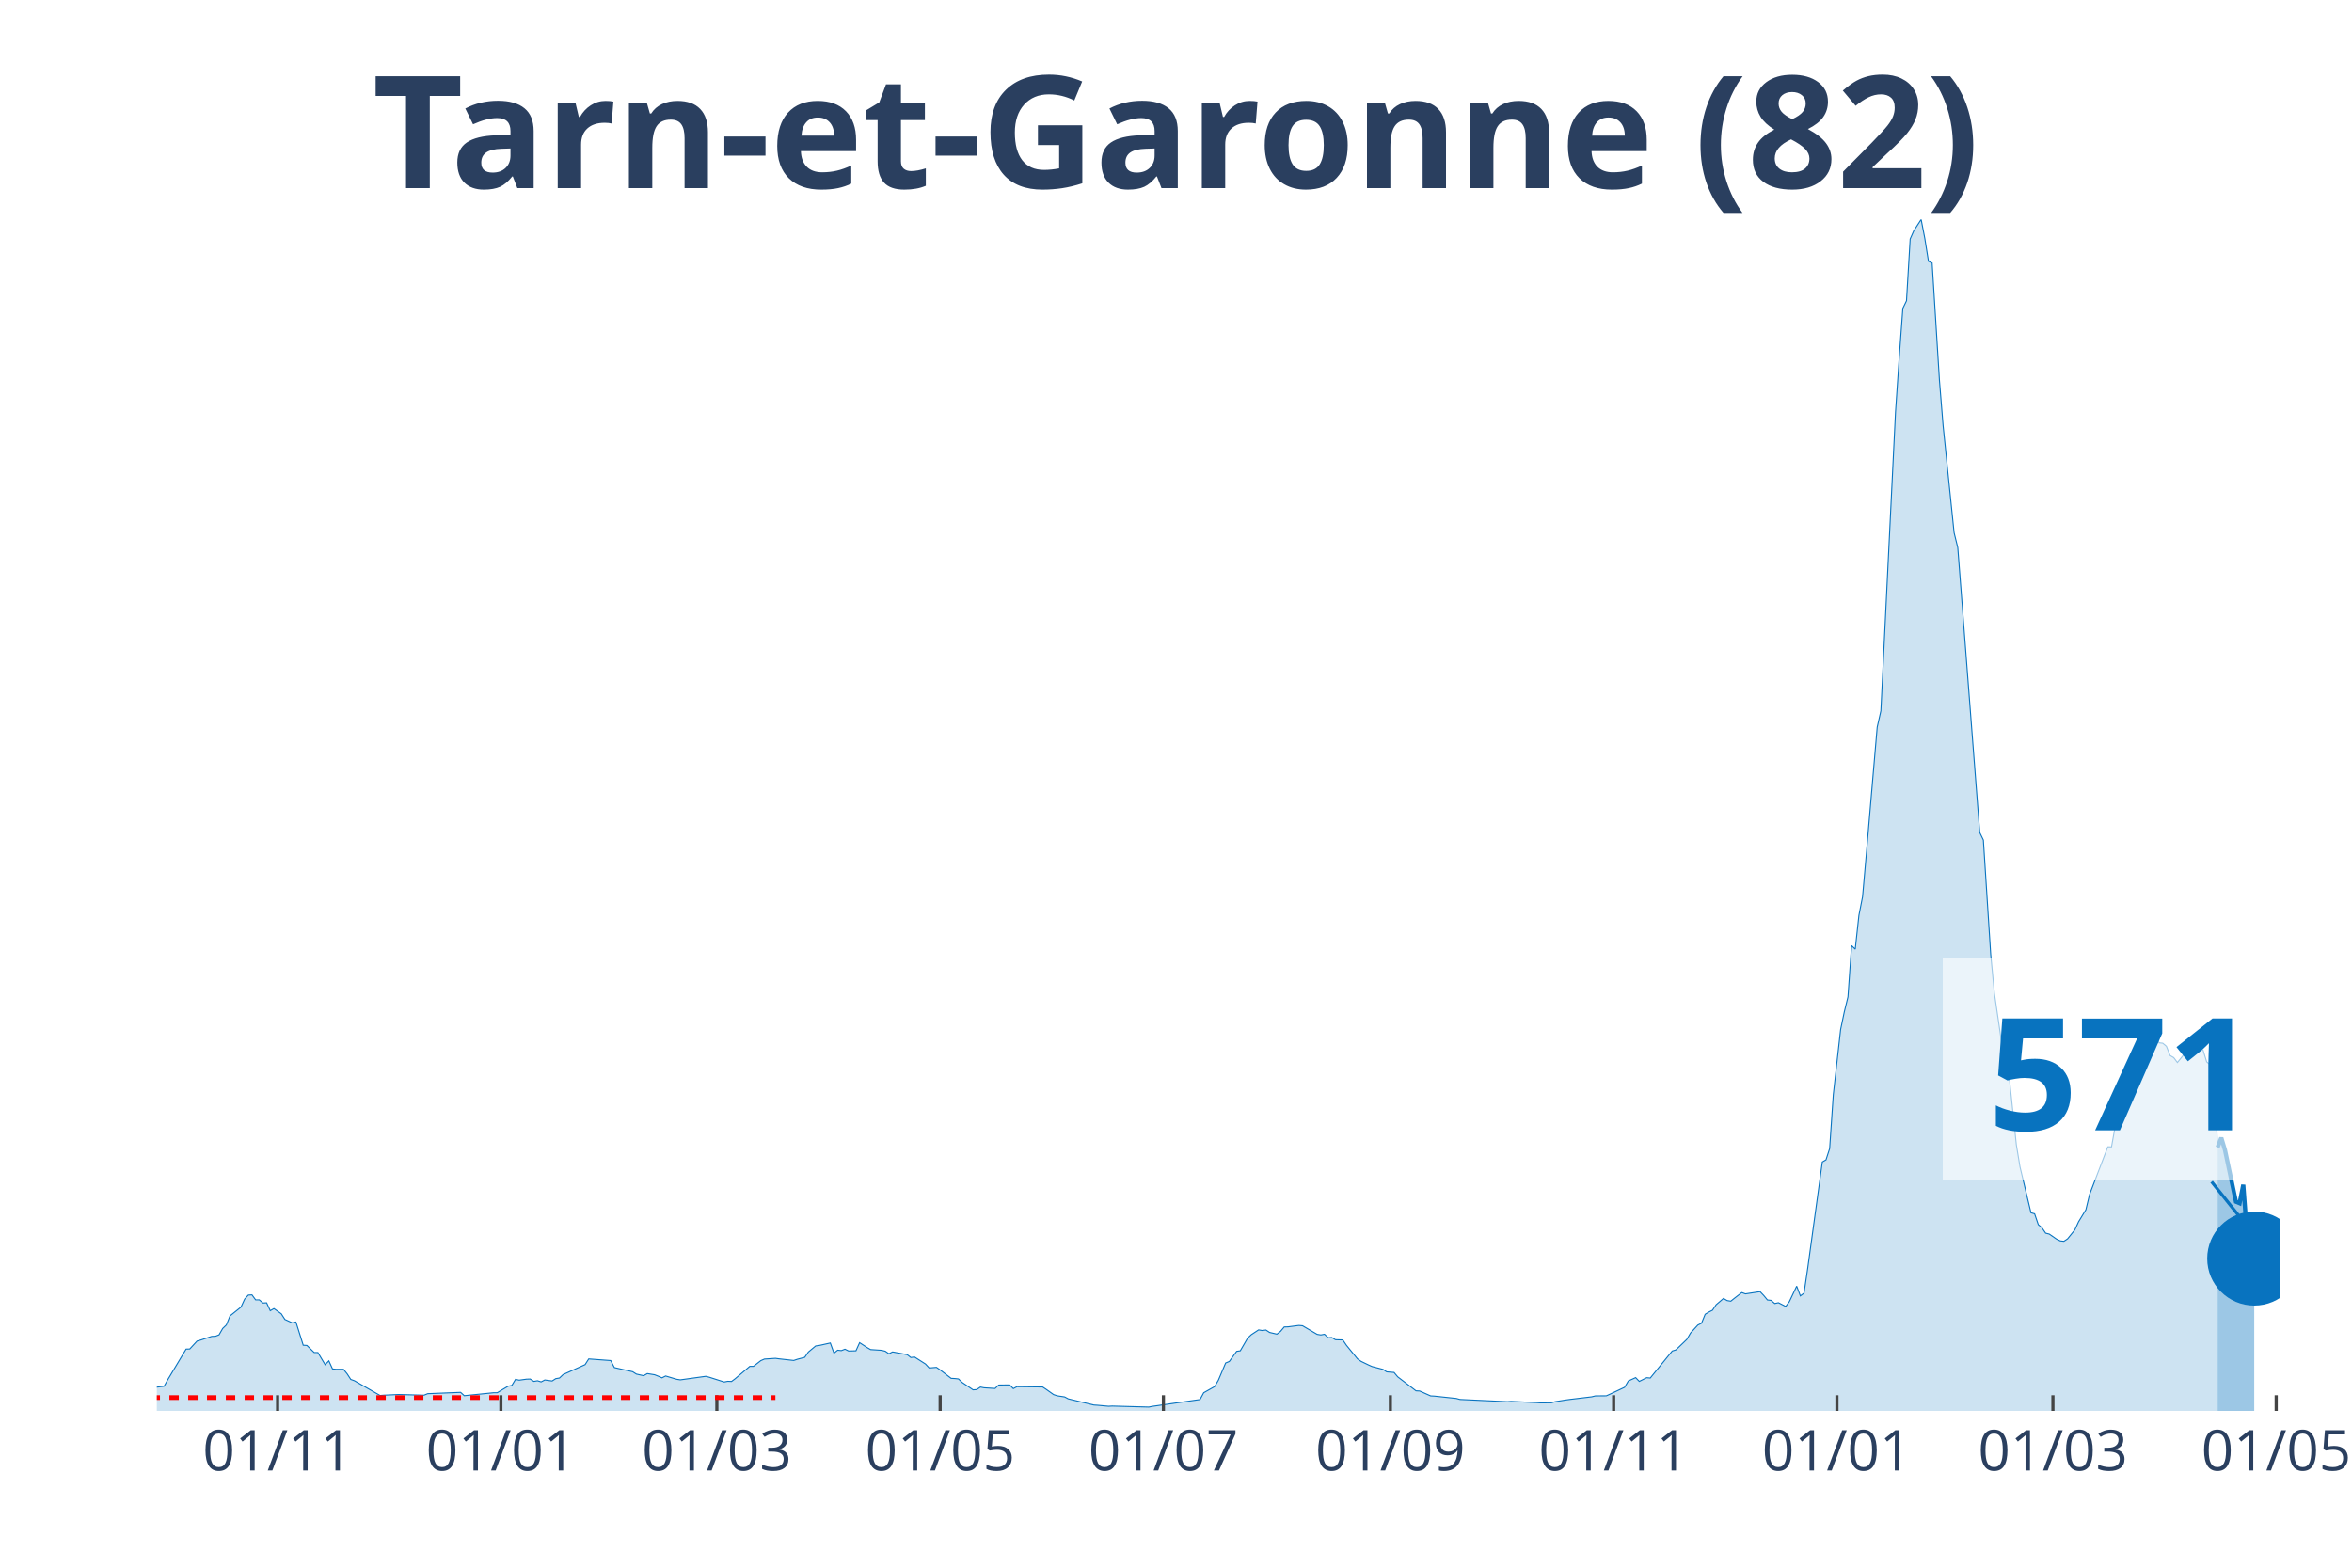
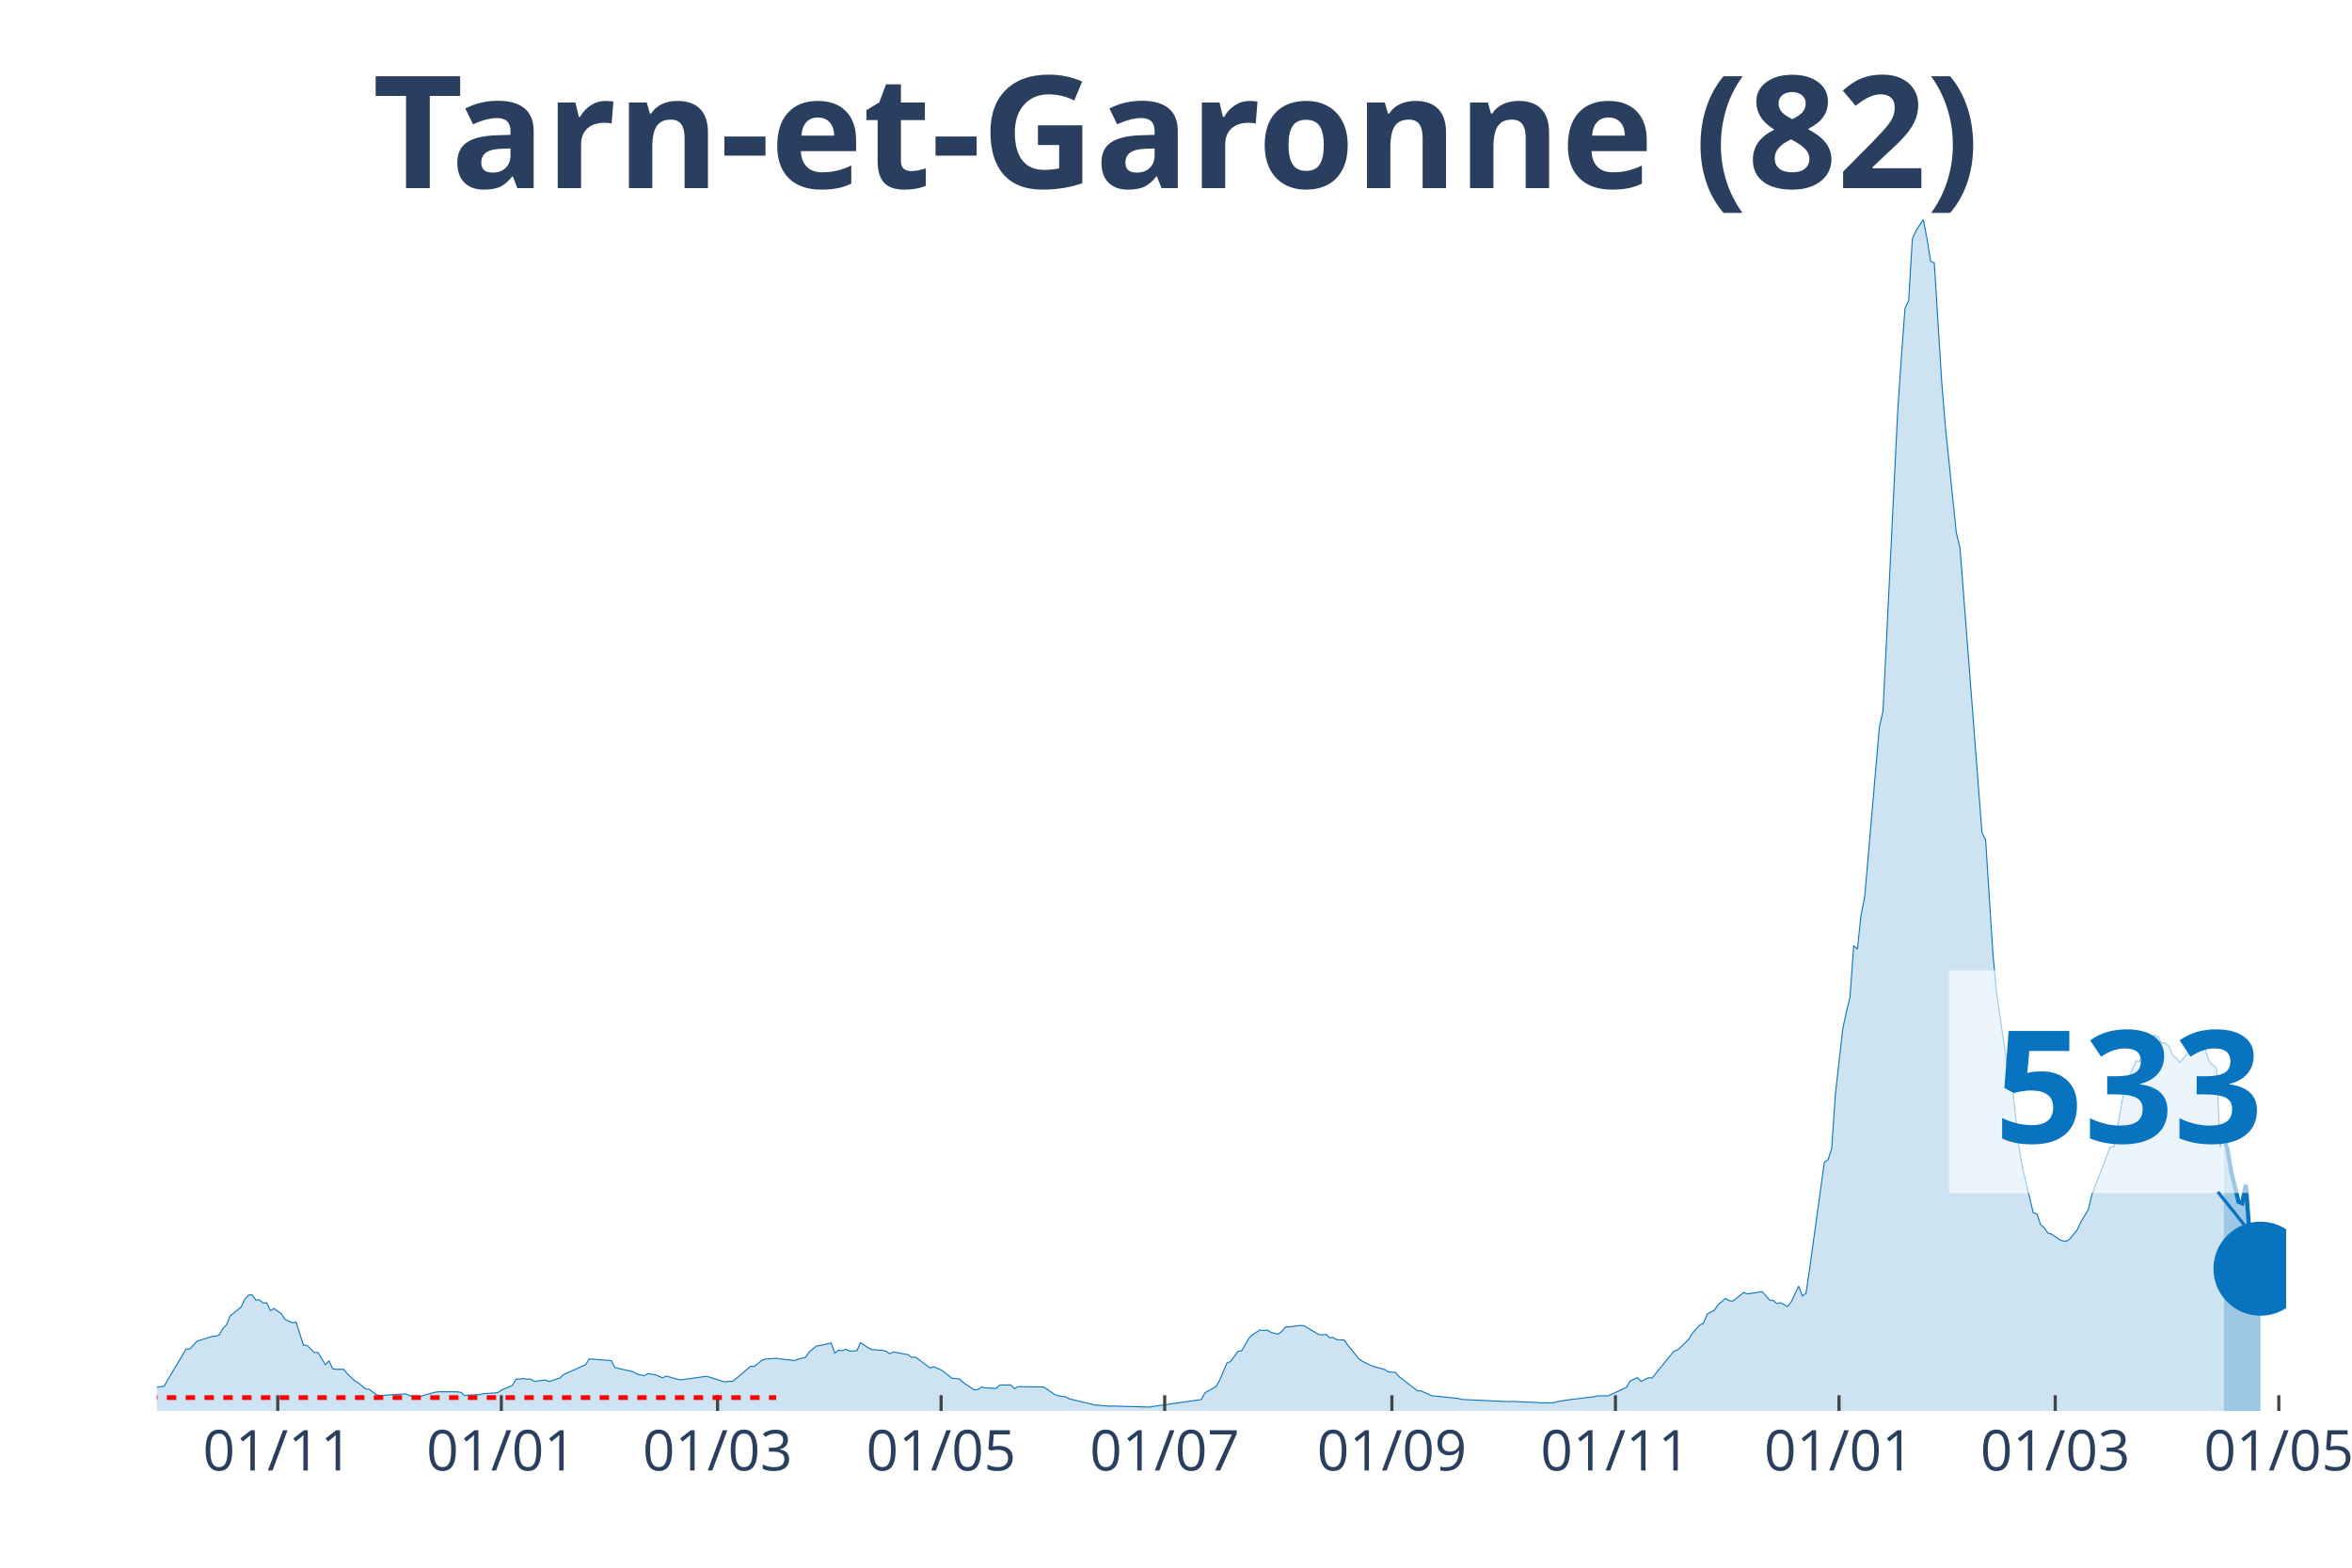
<svg xmlns="http://www.w3.org/2000/svg" class="main-svg" width="1125" height="750" style="" viewBox="0 0 750 500">
  <rect x="0" y="0" width="750" height="500" style="fill: rgb(0, 0, 0); fill-opacity: 0;" />
-   <defs id="defs-96aaf5">
+   <defs id="defs-b19f4d">
    <g class="clips">
-       <clipPath id="clip96aaf5xyplot" class="plotclip">
-         <rect width="677" height="380" />
+       <clipPath id="clipb19f4dxyplot" class="plotclip">
+         <rect width="679" height="380" />
      </clipPath>
-       <clipPath class="axesclip" id="clip96aaf5x">
-         <rect x="50" y="0" width="677" height="500" />
+       <clipPath class="axesclip" id="clipb19f4dx">
+         <rect x="50" y="0" width="679" height="500" />
      </clipPath>
-       <clipPath class="axesclip" id="clip96aaf5y">
+       <clipPath class="axesclip" id="clipb19f4dy">
        <rect x="0" y="70" width="750" height="380" />
      </clipPath>
-       <clipPath class="axesclip" id="clip96aaf5xy">
-         <rect x="50" y="70" width="677" height="380" />
+       <clipPath class="axesclip" id="clipb19f4dxy">
+         <rect x="50" y="70" width="679" height="380" />
      </clipPath>
    </g>
    <g class="gradients" />
  </defs>
  <g class="bglayer">
-     <rect class="bg" x="50" y="70" width="677" height="380" style="fill: rgb(0, 0, 0); fill-opacity: 0; stroke-width: 0;" />
+     <rect class="bg" x="50" y="70" width="679" height="380" style="fill: rgb(0, 0, 0); fill-opacity: 0; stroke-width: 0;" />
  </g>
  <g class="layer-below">
    <g class="imagelayer" />
    <g class="shapelayer" />
  </g>
  <g class="cartesianlayer">
    <g class="subplot xy">
      <g class="layer-subplot">
        <g class="shapelayer" />
        <g class="imagelayer" />
      </g>
      <g class="gridlayer">
        <g class="x">
-           <path class="xgrid crisp" transform="translate(88.52,0)" d="M0,70v380" style="stroke: rgb(255, 255, 255); stroke-opacity: 1; stroke-width: 1px;" />
-           <path class="xgrid crisp" transform="translate(159.72,0)" d="M0,70v380" style="stroke: rgb(255, 255, 255); stroke-opacity: 1; stroke-width: 1px;" />
-           <path class="xgrid crisp" transform="translate(228.59,0)" d="M0,70v380" style="stroke: rgb(255, 255, 255); stroke-opacity: 1; stroke-width: 1px;" />
-           <path class="xgrid crisp" transform="translate(299.79,0)" d="M0,70v380" style="stroke: rgb(255, 255, 255); stroke-opacity: 1; stroke-width: 1px;" />
-           <path class="xgrid crisp" transform="translate(370.99,0)" d="M0,70v380" style="stroke: rgb(255, 255, 255); stroke-opacity: 1; stroke-width: 1px;" />
-           <path class="xgrid crisp" transform="translate(443.36,0)" d="M0,70v380" style="stroke: rgb(255, 255, 255); stroke-opacity: 1; stroke-width: 1px;" />
-           <path class="xgrid crisp" transform="translate(514.56,0)" d="M0,70v380" style="stroke: rgb(255, 255, 255); stroke-opacity: 1; stroke-width: 1px;" />
-           <path class="xgrid crisp" transform="translate(585.76,0)" d="M0,70v380" style="stroke: rgb(255, 255, 255); stroke-opacity: 1; stroke-width: 1px;" />
-           <path class="xgrid crisp" transform="translate(654.63,0)" d="M0,70v380" style="stroke: rgb(255, 255, 255); stroke-opacity: 1; stroke-width: 1px;" />
-           <path class="xgrid crisp" transform="translate(725.83,0)" d="M0,70v380" style="stroke: rgb(255, 255, 255); stroke-opacity: 1; stroke-width: 1px;" />
+           <path class="xgrid crisp" transform="translate(88.57,0)" d="M0,70v380" style="stroke: rgb(255, 255, 255); stroke-opacity: 1; stroke-width: 1px;" />
+           <path class="xgrid crisp" transform="translate(159.86,0)" d="M0,70v380" style="stroke: rgb(255, 255, 255); stroke-opacity: 1; stroke-width: 1px;" />
+           <path class="xgrid crisp" transform="translate(228.81,0)" d="M0,70v380" style="stroke: rgb(255, 255, 255); stroke-opacity: 1; stroke-width: 1px;" />
+           <path class="xgrid crisp" transform="translate(300.1,0)" d="M0,70v380" style="stroke: rgb(255, 255, 255); stroke-opacity: 1; stroke-width: 1px;" />
+           <path class="xgrid crisp" transform="translate(371.39,0)" d="M0,70v380" style="stroke: rgb(255, 255, 255); stroke-opacity: 1; stroke-width: 1px;" />
+           <path class="xgrid crisp" transform="translate(443.84,0)" d="M0,70v380" style="stroke: rgb(255, 255, 255); stroke-opacity: 1; stroke-width: 1px;" />
+           <path class="xgrid crisp" transform="translate(515.13,0)" d="M0,70v380" style="stroke: rgb(255, 255, 255); stroke-opacity: 1; stroke-width: 1px;" />
+           <path class="xgrid crisp" transform="translate(586.42,0)" d="M0,70v380" style="stroke: rgb(255, 255, 255); stroke-opacity: 1; stroke-width: 1px;" />
+           <path class="xgrid crisp" transform="translate(655.37,0)" d="M0,70v380" style="stroke: rgb(255, 255, 255); stroke-opacity: 1; stroke-width: 1px;" />
+           <path class="xgrid crisp" transform="translate(726.66,0)" d="M0,70v380" style="stroke: rgb(255, 255, 255); stroke-opacity: 1; stroke-width: 1px;" />
        </g>
        <g class="y" />
      </g>
      <g class="zerolinelayer" />
      <path class="xlines-below" />
      <path class="ylines-below" />
      <g class="overlines-below" />
      <g class="xaxislayer-below" />
      <g class="yaxislayer-below" />
      <g class="overaxes-below" />
-       <g class="plot" transform="translate(50, 70)" clip-path="url('#clip96aaf5xyplot')">
+       <g class="plot" transform="translate(50, 70)" clip-path="url('#clipb19f4dxyplot')">
        <g class="scatterlayer mlayer">
-           <g class="trace scatter trace8dde24" style="stroke-miterlimit: 2;">
+           <g class="trace scatter tracece3985" style="stroke-miterlimit: 2;">
            <g class="fills">
              <g>
-                 <path class="js-fill" d="M657.16,380L-158.74,380L-158.74,379.64L-124.89,380L-123.73,380L-52.53,379.06L-51.36,378.38L-44.36,376.44L-43.19,376.63L-36.18,376.05L-35.02,375.82L-31.52,374.08L-30.35,374.08L-28.01,372.68L-26.85,372.52L-21.01,373.3L-19.84,373.36L-17.51,372.65L-16.34,371.52L-10.51,370.74L-9.34,370.48L-7,371.26L-5.84,371.42L-4.67,372.36L-3.5,372.16L-1.17,372.91L0,372.42L2.33,372.13L3.5,370.03L9.34,360.28L10.51,360.25L12.84,357.73L14.01,357.4L17.51,356.24L18.68,356.2L19.84,355.75L21.01,353.71L22.18,352.58L23.34,349.7L26.85,346.88L28.01,344.35L29.18,343.06L30.35,342.99L31.52,344.58L32.68,344.58L33.85,345.58L35.02,345.52L36.18,348.04L37.35,347.36L39.69,349.02L40.85,350.83L43.19,351.9L44.36,351.64L46.69,359.05L47.86,359.12L50.19,361.38L51.36,361.38L53.69,365.27L54.86,364.04L56.03,366.6L57.19,366.73L59.53,366.73L60.7,368.18L61.86,369.96L63.03,370.38L71.2,375.08L72.37,374.98L75.87,374.82L77.04,374.76L85.21,374.98L86.38,374.5L96.88,374.08L98.05,375.14L107.39,374.2L108.55,374.2L112.06,372.1L113.22,371.87L114.39,369.93L115.56,370.19L117.89,369.87L119.06,369.83L120.23,370.58L121.39,370.38L122.56,370.74L123.73,370.13L126.06,370.45L127.23,369.7L128.4,369.51L129.56,368.41L136.57,365.24L137.73,363.42L144.74,363.94L145.91,366.18L151.74,367.5L152.91,368.25L155.24,368.77L156.41,368.09L158.74,368.47L159.91,368.93L161.08,369.45L162.25,368.86L165.75,369.9L166.92,370.09L175.09,368.96L176.25,369.28L180.92,370.77L182.09,370.55L183.26,370.61L184.42,369.74L189.09,365.79L190.26,365.79L192.59,363.97L193.76,363.46L197.26,363.23L198.43,363.39L203.1,363.91L204.27,363.52L206.6,362.91L207.77,361.22L210.1,359.28L211.27,359.12L214.77,358.34L215.94,361.58L217.11,360.64L218.27,360.77L219.44,360.32L220.61,360.9L222.94,360.83L224.11,358.24L226.44,359.76L227.61,360.44L231.11,360.67L232.28,360.96L233.45,361.77L234.62,361.19L238.12,361.84L239.28,362.06L240.45,362.97L241.62,362.81L245.12,365.04L246.29,366.3L248.62,366.11L249.79,366.92L253.29,369.61L254.46,369.67L255.63,369.8L256.79,370.9L260.29,373.27L261.46,373.2L262.63,372.39L263.8,372.62L267.3,372.84L268.47,371.74L270.8,371.71L271.97,371.71L273.13,372.88L274.3,372.26L282.47,372.36L283.64,373.14L285.97,374.79L287.14,375.18L289.48,375.53L290.64,376.15L298.81,378.12L299.98,378.19L303.48,378.51L304.65,378.45L316.32,378.77L317.49,378.54L332.66,376.37L333.83,374.2L337.33,372.23L338.5,370.22L340.83,364.72L342,364.23L344.34,361L345.5,360.83L347.84,356.79L349.01,355.69L351.34,354.16L352.51,354.36L353.67,354.2L354.84,354.97L357.18,355.52L358.34,354.62L359.51,353.22L360.68,353.19L364.18,352.74L365.35,352.84L370.02,355.59L371.18,355.78L372.35,355.56L373.52,356.66L374.68,356.59L375.85,357.3L378.19,357.37L379.35,359.08L382.86,363.39L384.02,364.2L386.36,365.33L387.52,365.85L391.03,366.76L392.19,367.54L394.53,367.73L395.69,369.12L401.53,373.59L402.7,373.65L406.2,375.21L407.37,375.27L414.37,376.02L415.54,376.34L430.71,377.05L431.88,376.96L440.05,377.35L441.22,377.44L444.72,377.41L445.89,377.05L449.39,376.5L450.56,376.34L457.56,375.5L458.73,375.21L462.23,375.18L463.39,374.66L468.06,372.46L469.23,370.45L471.57,369.38L472.73,370.58L475.07,369.41L476.23,369.51L483.24,360.9L484.41,360.54L487.91,357.17L489.07,355.17L491.41,352.61L492.58,352.03L493.74,349.18L494.91,348.47L496.08,347.88L497.24,346.13L499.58,344.13L500.75,344.81L501.91,345L503.08,344.06L505.42,342.25L506.58,342.67L511.25,341.96L512.42,343.19L513.59,344.61L514.75,344.74L515.92,345.75L517.09,345.49L519.42,346.68L520.59,345.13L522.92,340.21L524.09,343.32L525.26,342.44L526.43,334.54L531.09,300.61L532.26,299.93L533.43,296.34L534.6,279.12L536.93,258.36L538.1,252.76L539.27,247.97L540.43,231.59L541.6,232.72L542.77,221.94L543.93,216.01L545.1,202.71L548.6,161.91L549.77,156.73L554.44,61.42L555.61,44.16L556.77,28.36L557.94,25.93L559.11,6.22L560.28,3.59L562.61,0L563.78,6.05L564.94,13.34L566.11,13.89L568.45,51.41L569.61,65.76L573.12,99.91L574.28,104.61L581.29,195.52L582.45,197.92L584.79,234.37L585.96,246.74L589.46,270.76L590.62,272.77L592.96,295.08L594.13,302.17L597.63,316.8L598.79,317.13L599.96,320.59L601.13,321.59L602.3,323.31L603.46,323.6L605.8,325.22L606.97,325.77L608.13,325.9L609.3,325.12L611.63,322.24L612.8,319.68L615.14,315.83L616.3,311.01L622.14,295.76L623.31,295.79L626.81,276.33L627.98,274.13L630.31,268.4L631.48,268.53L633.81,263.67L634.98,261.89L636.15,260.18L637.31,260.6L638.48,262.6L639.65,262.73L640.82,263.7L641.98,266.65L643.15,267.33L644.32,268.88L646.65,266.04L647.82,265.45L650.15,261.76L651.32,264.58L652.49,264.9L653.66,268.69L655.99,270.6L657.16,295.92" style="fill: rgb(8, 115, 191); fill-opacity: 0.2; stroke-width: 0;" />
+                 <path class="js-fill" d="M659.13,380L-158.94,380L-158.94,379.64L-125.05,380L-123.88,380L-52.59,379.06L-51.42,378.38L-44.41,376.44L-43.24,376.63L-36.23,376.05L-35.06,375.82L-31.55,374.08L-30.39,374.08L-28.05,372.68L-26.88,372.52L-21.04,373.3L-19.87,373.36L-17.53,372.65L-16.36,371.52L-10.52,370.74L-9.35,370.48L-7.01,371.26L-5.84,371.42L-4.67,372.36L-3.51,372.16L-1.17,372.91L0,372.42L2.34,372.13L3.51,370.03L9.35,360.28L10.52,360.25L12.86,357.73L14.02,357.4L17.53,356.24L18.7,356.2L19.87,355.75L21.04,353.71L22.2,352.58L23.37,349.7L26.88,346.88L28.05,344.35L29.22,343.06L30.39,342.99L31.55,344.58L32.72,344.58L33.89,345.58L35.06,345.52L36.23,348.04L37.4,347.36L39.73,349.02L40.9,350.83L43.24,351.9L44.41,351.64L46.75,359.05L47.92,359.12L50.25,361.38L51.42,361.38L53.76,365.27L54.93,364.04L56.1,366.6L57.27,366.73L59.6,366.73L60.77,368.18L63.11,370.38L64.28,371.06L66.61,372.97L67.78,373.14L70.12,374.88L71.29,375.08L79.47,374.56L80.64,375.14L84.14,375.37L85.31,374.98L88.82,374.01L89.99,373.88L95.83,373.91L97,374.08L98.17,375.14L99.34,374.95L102.84,374.82L104.01,374.5L108.69,374.2L109.86,373.36L113.36,371.87L114.53,369.93L116.87,369.7L118.04,369.87L119.2,369.83L120.37,370.58L123.88,370.13L125.05,370.61L128.55,369.51L129.72,368.41L136.73,365.24L137.9,363.42L144.92,363.94L146.08,366.18L151.93,367.5L153.1,368.25L155.43,368.77L156.6,368.09L158.94,368.47L160.11,368.93L161.28,369.45L162.45,368.86L165.95,369.9L167.12,370.09L175.3,368.96L176.47,369.28L181.14,370.77L182.31,370.55L183.48,370.61L184.65,369.74L189.33,365.79L190.49,365.79L192.83,363.97L194,363.46L197.51,363.23L198.67,363.39L203.35,363.91L204.52,363.52L206.86,362.91L208.02,361.22L210.36,359.28L211.53,359.12L215.04,358.34L216.2,361.58L217.37,360.64L218.54,360.77L219.71,360.32L220.88,360.9L223.22,360.83L224.39,358.24L226.72,359.76L227.89,360.44L231.4,360.67L232.57,360.96L233.73,361.77L234.9,361.19L238.41,361.84L239.58,362.06L240.75,362.97L241.92,362.81L246.59,366.3L247.76,365.88L250.1,366.92L251.27,367.76L253.6,369.61L254.77,369.67L255.94,369.8L257.11,370.9L260.61,373.27L261.78,373.2L262.95,372.39L264.12,372.62L267.63,372.84L268.8,371.74L271.13,371.71L272.3,371.71L273.47,372.88L274.64,372.26L282.82,372.36L283.99,373.14L286.33,374.79L287.49,375.18L289.83,375.53L291,376.15L299.18,378.12L300.35,378.19L303.86,378.51L305.02,378.45L316.71,378.77L317.88,378.54L333.07,376.37L334.24,374.2L337.75,372.23L338.92,370.22L341.25,364.72L342.42,364.23L344.76,361L345.93,360.83L348.27,356.79L349.43,355.69L351.77,354.16L352.94,354.36L354.11,354.2L355.28,354.97L357.61,355.52L358.78,354.62L359.95,353.22L361.12,353.19L364.63,352.74L365.8,352.84L370.47,355.59L371.64,355.78L372.81,355.56L373.98,356.66L375.14,356.59L376.31,357.3L378.65,357.37L379.82,359.08L383.33,363.39L384.49,364.2L386.83,365.33L388,365.85L391.51,366.76L392.67,367.54L395.01,367.73L396.18,369.12L402.02,373.59L403.19,373.65L406.7,375.21L407.87,375.27L414.88,376.02L416.05,376.34L431.24,377.05L432.41,376.96L440.59,377.35L441.76,377.44L445.27,377.41L446.43,377.05L449.94,376.5L451.11,376.34L458.12,375.5L459.29,375.21L462.8,375.18L463.96,374.66L468.64,372.46L469.81,370.45L472.14,369.38L473.31,370.58L475.65,369.41L476.82,369.51L483.83,360.9L485,360.54L488.51,357.17L489.67,355.17L492.01,352.61L493.18,352.03L494.35,349.18L495.52,348.47L496.69,347.88L497.86,346.13L500.19,344.13L501.36,344.81L502.53,345L503.7,344.06L506.04,342.25L507.2,342.67L511.88,341.96L513.05,343.19L514.22,344.61L515.39,344.74L516.55,345.75L517.72,345.49L520.06,346.68L521.23,345.13L523.57,340.21L524.73,343.32L525.9,342.44L527.07,334.54L531.75,300.61L532.92,299.93L534.08,296.34L535.25,279.12L537.59,258.36L538.76,252.76L539.93,247.97L541.1,231.59L542.27,232.72L543.43,221.94L544.6,216.01L545.77,202.71L549.28,161.91L550.45,156.73L555.12,61.42L556.29,44.16L557.46,28.36L558.63,25.93L559.8,6.22L560.96,3.59L563.3,0L564.47,6.05L565.64,13.34L566.81,13.89L569.14,51.41L570.31,65.76L573.82,99.91L574.99,104.61L582,195.52L583.17,197.92L585.51,234.37L586.67,246.74L590.18,270.76L591.35,272.77L593.69,295.08L594.86,302.17L598.36,316.8L599.53,317.13L600.7,320.59L601.87,321.59L603.04,323.31L604.2,323.6L606.54,325.22L607.71,325.77L608.88,325.9L610.05,325.12L612.39,322.24L613.55,319.68L615.89,315.83L617.06,311.01L622.9,295.76L624.07,295.79L627.58,276.33L628.75,274.13L631.08,268.4L632.25,268.53L634.59,263.67L635.76,261.89L636.93,260.18L638.1,260.6L639.27,262.6L640.43,262.73L641.6,263.7L642.77,266.65L643.94,267.33L645.11,268.88L647.45,266.04L648.61,265.45L650.95,261.76L652.12,264.58L653.29,264.9L654.46,268.69L656.8,270.6L657.96,295.92L659.13,292.88" style="fill: rgb(8, 115, 191); fill-opacity: 0.2; stroke-width: 0;" />
              </g>
            </g>
            <g class="errorbars" />
            <g class="lines">
-               <path class="js-line" d="M-158.74,379.64L-124.89,380L-123.73,380L-52.53,379.06L-51.36,378.38L-44.36,376.44L-43.19,376.63L-36.18,376.05L-35.02,375.82L-31.52,374.08L-30.35,374.08L-28.01,372.68L-26.85,372.52L-21.01,373.3L-19.84,373.36L-17.51,372.65L-16.34,371.52L-10.51,370.74L-9.34,370.48L-7,371.26L-5.84,371.42L-4.67,372.36L-3.5,372.16L-1.17,372.91L0,372.42L2.33,372.13L3.5,370.03L9.34,360.28L10.51,360.25L12.84,357.73L14.01,357.4L17.51,356.24L18.68,356.2L19.84,355.75L21.01,353.71L22.18,352.58L23.34,349.7L26.85,346.88L28.01,344.35L29.18,343.06L30.35,342.99L31.52,344.58L32.68,344.58L33.85,345.58L35.02,345.52L36.18,348.04L37.35,347.36L39.69,349.02L40.85,350.83L43.19,351.9L44.36,351.64L46.69,359.05L47.86,359.12L50.19,361.38L51.36,361.38L53.69,365.27L54.86,364.04L56.03,366.6L57.19,366.73L59.53,366.73L60.7,368.18L61.86,369.96L63.03,370.38L71.2,375.08L72.37,374.98L75.87,374.82L77.04,374.76L85.21,374.98L86.38,374.5L96.88,374.08L98.05,375.14L107.39,374.2L108.55,374.2L112.06,372.1L113.22,371.87L114.39,369.93L115.56,370.19L117.89,369.87L119.06,369.83L120.23,370.58L121.39,370.38L122.56,370.74L123.73,370.13L126.06,370.45L127.23,369.7L128.4,369.51L129.56,368.41L136.57,365.24L137.73,363.42L144.74,363.94L145.91,366.18L151.74,367.5L152.91,368.25L155.24,368.77L156.41,368.09L158.74,368.47L159.91,368.93L161.08,369.45L162.25,368.86L165.75,369.9L166.92,370.09L175.09,368.96L176.25,369.28L180.92,370.77L182.09,370.55L183.26,370.61L184.42,369.74L189.09,365.79L190.26,365.79L192.59,363.97L193.76,363.46L197.26,363.23L198.43,363.39L203.1,363.91L204.27,363.52L206.6,362.91L207.77,361.22L210.1,359.28L211.27,359.12L214.77,358.34L215.94,361.58L217.11,360.64L218.27,360.77L219.44,360.32L220.61,360.9L222.94,360.83L224.11,358.24L226.44,359.76L227.61,360.44L231.11,360.67L232.28,360.96L233.45,361.77L234.62,361.19L238.12,361.84L239.28,362.06L240.45,362.97L241.62,362.81L245.12,365.04L246.29,366.3L248.62,366.11L249.79,366.92L253.29,369.61L254.46,369.67L255.63,369.8L256.79,370.9L260.29,373.27L261.46,373.2L262.63,372.39L263.8,372.62L267.3,372.84L268.47,371.74L270.8,371.71L271.97,371.71L273.13,372.88L274.3,372.26L282.47,372.36L283.64,373.14L285.97,374.79L287.14,375.18L289.48,375.53L290.64,376.15L298.81,378.12L299.98,378.19L303.48,378.51L304.65,378.45L316.32,378.77L317.49,378.54L332.66,376.37L333.83,374.2L337.33,372.23L338.5,370.22L340.83,364.72L342,364.23L344.34,361L345.5,360.83L347.84,356.79L349.01,355.69L351.34,354.16L352.51,354.36L353.67,354.2L354.84,354.97L357.18,355.52L358.34,354.62L359.51,353.22L360.68,353.19L364.18,352.74L365.35,352.84L370.02,355.59L371.18,355.78L372.35,355.56L373.52,356.66L374.68,356.59L375.85,357.3L378.19,357.37L379.35,359.08L382.86,363.39L384.02,364.2L386.36,365.33L387.52,365.85L391.03,366.76L392.19,367.54L394.53,367.73L395.69,369.12L401.53,373.59L402.7,373.65L406.2,375.21L407.37,375.27L414.37,376.02L415.54,376.34L430.71,377.05L431.88,376.96L440.05,377.35L441.22,377.44L444.72,377.41L445.89,377.05L449.39,376.5L450.56,376.34L457.56,375.5L458.73,375.21L462.23,375.18L463.39,374.66L468.06,372.46L469.23,370.45L471.57,369.38L472.73,370.58L475.07,369.41L476.23,369.51L483.24,360.9L484.41,360.54L487.91,357.17L489.07,355.17L491.41,352.61L492.58,352.03L493.74,349.18L494.91,348.47L496.08,347.88L497.24,346.13L499.58,344.13L500.75,344.81L501.91,345L503.08,344.06L505.42,342.25L506.58,342.67L511.25,341.96L512.42,343.19L513.59,344.61L514.75,344.74L515.92,345.75L517.09,345.49L519.42,346.68L520.59,345.13L522.92,340.21L524.09,343.32L525.26,342.44L526.43,334.54L531.09,300.61L532.26,299.93L533.43,296.34L534.6,279.12L536.93,258.36L538.1,252.76L539.27,247.97L540.43,231.59L541.6,232.72L542.77,221.94L543.93,216.01L545.1,202.71L548.6,161.91L549.77,156.73L554.44,61.42L555.61,44.16L556.77,28.36L557.94,25.93L559.11,6.22L560.28,3.59L562.61,0L563.78,6.05L564.94,13.34L566.11,13.89L568.45,51.41L569.61,65.76L573.12,99.91L574.28,104.61L581.29,195.52L582.45,197.92L584.79,234.37L585.96,246.74L589.46,270.76L590.62,272.77L592.96,295.08L594.13,302.17L597.63,316.8L598.79,317.13L599.96,320.59L601.13,321.59L602.3,323.31L603.46,323.6L605.8,325.22L606.97,325.77L608.13,325.9L609.3,325.12L611.63,322.24L612.8,319.68L615.14,315.83L616.3,311.01L622.14,295.76L623.31,295.79L626.81,276.33L627.98,274.13L630.31,268.4L631.48,268.53L633.81,263.67L634.98,261.89L636.15,260.18L637.31,260.6L638.48,262.6L639.65,262.73L640.82,263.7L641.98,266.65L643.15,267.33L644.32,268.88L646.65,266.04L647.82,265.45L650.15,261.76L651.32,264.58L652.49,264.9L653.66,268.69L655.99,270.6L657.16,295.92" style="vector-effect: non-scaling-stroke; fill: none; stroke: rgb(8, 115, 191); stroke-opacity: 1; stroke-width: 0.5px; opacity: 1;" />
+               <path class="js-line" d="M-158.94,379.64L-125.05,380L-123.88,380L-52.59,379.06L-51.42,378.38L-44.41,376.44L-43.24,376.63L-36.23,376.05L-35.06,375.82L-31.55,374.08L-30.39,374.08L-28.05,372.68L-26.88,372.52L-21.04,373.3L-19.87,373.36L-17.53,372.65L-16.36,371.52L-10.52,370.74L-9.35,370.48L-7.01,371.26L-5.84,371.42L-4.67,372.36L-3.51,372.16L-1.17,372.91L0,372.42L2.34,372.13L3.51,370.03L9.35,360.28L10.52,360.25L12.86,357.73L14.02,357.4L17.53,356.24L18.7,356.2L19.87,355.75L21.04,353.71L22.2,352.58L23.37,349.7L26.88,346.88L28.05,344.35L29.22,343.06L30.39,342.99L31.55,344.58L32.72,344.58L33.89,345.58L35.06,345.52L36.23,348.04L37.4,347.36L39.73,349.02L40.9,350.83L43.24,351.9L44.41,351.64L46.75,359.05L47.92,359.12L50.25,361.38L51.42,361.38L53.76,365.27L54.93,364.04L56.1,366.6L57.27,366.73L59.6,366.73L60.77,368.18L63.11,370.38L64.28,371.06L66.61,372.97L67.78,373.14L70.12,374.88L71.29,375.08L79.47,374.56L80.64,375.14L84.14,375.37L85.31,374.98L88.82,374.01L89.99,373.88L95.83,373.91L97,374.08L98.17,375.14L99.34,374.95L102.84,374.82L104.01,374.5L108.69,374.2L109.86,373.36L113.36,371.87L114.53,369.93L116.87,369.7L118.04,369.87L119.2,369.83L120.37,370.58L123.88,370.13L125.05,370.61L128.55,369.51L129.72,368.41L136.73,365.24L137.9,363.42L144.92,363.94L146.08,366.18L151.93,367.5L153.1,368.25L155.43,368.77L156.6,368.09L158.94,368.47L160.11,368.93L161.28,369.45L162.45,368.86L165.95,369.9L167.12,370.09L175.3,368.96L176.47,369.28L181.14,370.77L182.31,370.55L183.48,370.61L184.65,369.74L189.33,365.79L190.49,365.79L192.83,363.97L194,363.46L197.51,363.23L198.67,363.39L203.35,363.91L204.52,363.52L206.86,362.91L208.02,361.22L210.36,359.28L211.53,359.12L215.04,358.34L216.2,361.58L217.37,360.64L218.54,360.77L219.71,360.32L220.88,360.9L223.22,360.83L224.39,358.24L226.72,359.76L227.89,360.44L231.4,360.67L232.57,360.96L233.73,361.77L234.9,361.19L238.41,361.84L239.58,362.06L240.75,362.97L241.92,362.81L246.59,366.3L247.76,365.88L250.1,366.92L251.27,367.76L253.6,369.61L254.77,369.67L255.94,369.8L257.11,370.9L260.61,373.27L261.78,373.2L262.95,372.39L264.12,372.62L267.63,372.84L268.8,371.74L271.13,371.71L272.3,371.71L273.47,372.88L274.64,372.26L282.82,372.36L283.99,373.14L286.33,374.79L287.49,375.18L289.83,375.53L291,376.15L299.18,378.12L300.35,378.19L303.86,378.51L305.02,378.45L316.71,378.77L317.88,378.54L333.07,376.37L334.24,374.2L337.75,372.23L338.92,370.22L341.25,364.72L342.42,364.23L344.76,361L345.93,360.83L348.27,356.79L349.43,355.69L351.77,354.16L352.94,354.36L354.11,354.2L355.28,354.97L357.61,355.52L358.78,354.62L359.95,353.22L361.12,353.19L364.63,352.74L365.8,352.84L370.47,355.59L371.64,355.78L372.81,355.56L373.98,356.66L375.14,356.59L376.31,357.3L378.65,357.37L379.82,359.08L383.33,363.39L384.49,364.2L386.83,365.33L388,365.85L391.51,366.76L392.67,367.54L395.01,367.73L396.18,369.12L402.02,373.59L403.19,373.65L406.7,375.21L407.87,375.27L414.88,376.02L416.05,376.34L431.24,377.05L432.41,376.96L440.59,377.35L441.76,377.44L445.27,377.41L446.43,377.05L449.94,376.5L451.11,376.34L458.12,375.5L459.29,375.21L462.8,375.18L463.96,374.66L468.64,372.46L469.81,370.45L472.14,369.38L473.31,370.58L475.65,369.41L476.82,369.51L483.83,360.9L485,360.54L488.51,357.17L489.67,355.17L492.01,352.61L493.18,352.03L494.35,349.18L495.52,348.47L496.69,347.88L497.86,346.13L500.19,344.13L501.36,344.81L502.53,345L503.7,344.06L506.04,342.25L507.2,342.67L511.88,341.96L513.05,343.19L514.22,344.61L515.39,344.74L516.55,345.75L517.72,345.49L520.06,346.68L521.23,345.13L523.57,340.21L524.73,343.32L525.9,342.44L527.07,334.54L531.75,300.61L532.92,299.93L534.08,296.34L535.25,279.12L537.59,258.36L538.76,252.76L539.93,247.97L541.1,231.59L542.27,232.72L543.43,221.94L544.6,216.01L545.77,202.71L549.28,161.91L550.45,156.73L555.12,61.42L556.29,44.16L557.46,28.36L558.63,25.93L559.8,6.22L560.96,3.59L563.3,0L564.47,6.05L565.64,13.34L566.81,13.89L569.14,51.41L570.31,65.76L573.82,99.91L574.99,104.61L582,195.52L583.17,197.92L585.51,234.37L586.67,246.74L590.18,270.76L591.35,272.77L593.69,295.08L594.86,302.17L598.36,316.8L599.53,317.13L600.7,320.59L601.87,321.59L603.04,323.31L604.2,323.6L606.54,325.22L607.71,325.77L608.88,325.9L610.05,325.12L612.39,322.24L613.55,319.68L615.89,315.83L617.06,311.01L622.9,295.76L624.07,295.79L627.58,276.33L628.75,274.13L631.08,268.4L632.25,268.53L634.59,263.67L635.76,261.89L636.93,260.18L638.1,260.6L639.27,262.6L640.43,262.73L641.6,263.7L642.77,266.65L643.94,267.33L645.11,268.88L647.45,266.04L648.61,265.45L650.95,261.76L652.12,264.58L653.29,264.9L654.46,268.69L656.8,270.6L657.96,295.92L659.13,292.88" style="vector-effect: non-scaling-stroke; fill: none; stroke: rgb(8, 115, 191); stroke-opacity: 1; stroke-width: 0.5px; opacity: 1;" />
            </g>
            <g class="points" />
            <g class="text" />
          </g>
-           <g class="trace scatter trace0e5ad6" style="stroke-miterlimit: 2;">
+           <g class="trace scatter trace8ecd47" style="stroke-miterlimit: 2;">
            <g class="fills">
              <g>
-                 <path class="js-fill" d="M668.83,380L657.16,380L657.16,295.92L658.32,292.88L659.49,296.76L662.99,313.27L664.16,313.76L665.33,307.87L666.49,323.28L668.83,331.4" style="fill: rgb(8, 115, 191); fill-opacity: 0.4; stroke-width: 0;" />
+                 <path class="js-fill" d="M670.82,380L659.13,380L659.13,292.88L660.3,296.76L661.47,303.56L663.81,313.27L664.98,313.76L666.14,307.87L667.31,323.28L670.82,334.64" style="fill: rgb(8, 115, 191); fill-opacity: 0.4; stroke-width: 0;" />
              </g>
            </g>
            <g class="errorbars" />
            <g class="lines">
-               <path class="js-line" d="M657.16,295.92L658.32,292.88L659.49,296.76L662.99,313.27L664.16,313.76L665.33,307.87L666.49,323.28L668.83,331.4" style="vector-effect: non-scaling-stroke; fill: none; stroke: rgb(8, 115, 191); stroke-opacity: 1; stroke-width: 2px; opacity: 1;" />
+               <path class="js-line" d="M659.13,292.88L660.3,296.76L661.47,303.56L663.81,313.27L664.98,313.76L666.14,307.87L667.31,323.28L670.82,334.64" style="vector-effect: non-scaling-stroke; fill: none; stroke: rgb(8, 115, 191); stroke-opacity: 1; stroke-width: 2px; opacity: 1;" />
            </g>
            <g class="points" />
            <g class="text" />
          </g>
-           <g class="trace scatter tracefcd46e" style="stroke-miterlimit: 2; opacity: 1;">
+           <g class="trace scatter tracec522d2" style="stroke-miterlimit: 2; opacity: 1;">
            <g class="fills" />
            <g class="errorbars" />
            <g class="lines" />
            <g class="points">
-               <path class="point" transform="translate(668.83,331.4)" d="M15,0A15,15 0 1,1 0,-15A15,15 0 0,1 15,0Z" style="opacity: 1; stroke-width: 0px; fill: rgb(8, 115, 191); fill-opacity: 1;" />
+               <path class="point" transform="translate(670.82,334.64)" d="M15,0A15,15 0 1,1 0,-15A15,15 0 0,1 15,0Z" style="opacity: 1; stroke-width: 0px; fill: rgb(8, 115, 191); fill-opacity: 1;" />
            </g>
            <g class="text" />
          </g>
        </g>
      </g>
      <g class="overplot" />
      <path class="xlines-above crisp" style="fill: none; stroke-width: 1px; stroke: rgb(0, 0, 0); stroke-opacity: 0;" d="" />
      <path class="ylines-above crisp" style="fill: none;" d="M0,0" />
      <g class="overlines-above" />
      <g class="xaxislayer-above">
-         <path class="xtick ticks crisp" d="M0,450v-5" transform="translate(88.52,0)" style="stroke: rgb(68, 68, 68); stroke-opacity: 1; stroke-width: 1px;" />
-         <path class="xtick ticks crisp" d="M0,450v-5" transform="translate(159.72,0)" style="stroke: rgb(68, 68, 68); stroke-opacity: 1; stroke-width: 1px;" />
-         <path class="xtick ticks crisp" d="M0,450v-5" transform="translate(228.59,0)" style="stroke: rgb(68, 68, 68); stroke-opacity: 1; stroke-width: 1px;" />
-         <path class="xtick ticks crisp" d="M0,450v-5" transform="translate(299.79,0)" style="stroke: rgb(68, 68, 68); stroke-opacity: 1; stroke-width: 1px;" />
-         <path class="xtick ticks crisp" d="M0,450v-5" transform="translate(370.99,0)" style="stroke: rgb(68, 68, 68); stroke-opacity: 1; stroke-width: 1px;" />
-         <path class="xtick ticks crisp" d="M0,450v-5" transform="translate(443.36,0)" style="stroke: rgb(68, 68, 68); stroke-opacity: 1; stroke-width: 1px;" />
-         <path class="xtick ticks crisp" d="M0,450v-5" transform="translate(514.56,0)" style="stroke: rgb(68, 68, 68); stroke-opacity: 1; stroke-width: 1px;" />
-         <path class="xtick ticks crisp" d="M0,450v-5" transform="translate(585.76,0)" style="stroke: rgb(68, 68, 68); stroke-opacity: 1; stroke-width: 1px;" />
-         <path class="xtick ticks crisp" d="M0,450v-5" transform="translate(654.63,0)" style="stroke: rgb(68, 68, 68); stroke-opacity: 1; stroke-width: 1px;" />
-         <path class="xtick ticks crisp" d="M0,450v-5" transform="translate(725.83,0)" style="stroke: rgb(68, 68, 68); stroke-opacity: 1; stroke-width: 1px;" />
+         <path class="xtick ticks crisp" d="M0,450v-5" transform="translate(88.57,0)" style="stroke: rgb(68, 68, 68); stroke-opacity: 1; stroke-width: 1px;" />
+         <path class="xtick ticks crisp" d="M0,450v-5" transform="translate(159.86,0)" style="stroke: rgb(68, 68, 68); stroke-opacity: 1; stroke-width: 1px;" />
+         <path class="xtick ticks crisp" d="M0,450v-5" transform="translate(228.81,0)" style="stroke: rgb(68, 68, 68); stroke-opacity: 1; stroke-width: 1px;" />
+         <path class="xtick ticks crisp" d="M0,450v-5" transform="translate(300.1,0)" style="stroke: rgb(68, 68, 68); stroke-opacity: 1; stroke-width: 1px;" />
+         <path class="xtick ticks crisp" d="M0,450v-5" transform="translate(371.39,0)" style="stroke: rgb(68, 68, 68); stroke-opacity: 1; stroke-width: 1px;" />
+         <path class="xtick ticks crisp" d="M0,450v-5" transform="translate(443.84,0)" style="stroke: rgb(68, 68, 68); stroke-opacity: 1; stroke-width: 1px;" />
+         <path class="xtick ticks crisp" d="M0,450v-5" transform="translate(515.13,0)" style="stroke: rgb(68, 68, 68); stroke-opacity: 1; stroke-width: 1px;" />
+         <path class="xtick ticks crisp" d="M0,450v-5" transform="translate(586.42,0)" style="stroke: rgb(68, 68, 68); stroke-opacity: 1; stroke-width: 1px;" />
+         <path class="xtick ticks crisp" d="M0,450v-5" transform="translate(655.37,0)" style="stroke: rgb(68, 68, 68); stroke-opacity: 1; stroke-width: 1px;" />
+         <path class="xtick ticks crisp" d="M0,450v-5" transform="translate(726.66,0)" style="stroke: rgb(68, 68, 68); stroke-opacity: 1; stroke-width: 1px;" />
        <g class="xtick">
-           <text text-anchor="middle" x="0" y="469" transform="translate(88.52,0)" style="font-family: 'Open Sans', verdana, arial, sans-serif; font-size: 18px; fill: rgb(42, 63, 95); fill-opacity: 1; white-space: pre;">01/11</text>
+           <text text-anchor="middle" x="0" y="469" transform="translate(88.57,0)" style="font-family: 'Open Sans', verdana, arial, sans-serif; font-size: 18px; fill: rgb(42, 63, 95); fill-opacity: 1; white-space: pre;">01/11</text>
        </g>
        <g class="xtick">
-           <text text-anchor="middle" x="0" y="469" transform="translate(159.72,0)" style="font-family: 'Open Sans', verdana, arial, sans-serif; font-size: 18px; fill: rgb(42, 63, 95); fill-opacity: 1; white-space: pre;">01/01</text>
+           <text text-anchor="middle" x="0" y="469" transform="translate(159.86,0)" style="font-family: 'Open Sans', verdana, arial, sans-serif; font-size: 18px; fill: rgb(42, 63, 95); fill-opacity: 1; white-space: pre;">01/01</text>
        </g>
        <g class="xtick">
-           <text text-anchor="middle" x="0" y="469" transform="translate(228.59,0)" style="font-family: 'Open Sans', verdana, arial, sans-serif; font-size: 18px; fill: rgb(42, 63, 95); fill-opacity: 1; white-space: pre;">01/03</text>
+           <text text-anchor="middle" x="0" y="469" transform="translate(228.81,0)" style="font-family: 'Open Sans', verdana, arial, sans-serif; font-size: 18px; fill: rgb(42, 63, 95); fill-opacity: 1; white-space: pre;">01/03</text>
        </g>
        <g class="xtick">
-           <text text-anchor="middle" x="0" y="469" transform="translate(299.79,0)" style="font-family: 'Open Sans', verdana, arial, sans-serif; font-size: 18px; fill: rgb(42, 63, 95); fill-opacity: 1; white-space: pre;">01/05</text>
+           <text text-anchor="middle" x="0" y="469" transform="translate(300.1,0)" style="font-family: 'Open Sans', verdana, arial, sans-serif; font-size: 18px; fill: rgb(42, 63, 95); fill-opacity: 1; white-space: pre;">01/05</text>
        </g>
        <g class="xtick">
-           <text text-anchor="middle" x="0" y="469" transform="translate(370.99,0)" style="font-family: 'Open Sans', verdana, arial, sans-serif; font-size: 18px; fill: rgb(42, 63, 95); fill-opacity: 1; white-space: pre;">01/07</text>
+           <text text-anchor="middle" x="0" y="469" transform="translate(371.39,0)" style="font-family: 'Open Sans', verdana, arial, sans-serif; font-size: 18px; fill: rgb(42, 63, 95); fill-opacity: 1; white-space: pre;">01/07</text>
        </g>
        <g class="xtick">
-           <text text-anchor="middle" x="0" y="469" transform="translate(443.36,0)" style="font-family: 'Open Sans', verdana, arial, sans-serif; font-size: 18px; fill: rgb(42, 63, 95); fill-opacity: 1; white-space: pre;">01/09</text>
+           <text text-anchor="middle" x="0" y="469" transform="translate(443.84,0)" style="font-family: 'Open Sans', verdana, arial, sans-serif; font-size: 18px; fill: rgb(42, 63, 95); fill-opacity: 1; white-space: pre;">01/09</text>
        </g>
        <g class="xtick">
-           <text text-anchor="middle" x="0" y="469" transform="translate(514.56,0)" style="font-family: 'Open Sans', verdana, arial, sans-serif; font-size: 18px; fill: rgb(42, 63, 95); fill-opacity: 1; white-space: pre;">01/11</text>
+           <text text-anchor="middle" x="0" y="469" transform="translate(515.13,0)" style="font-family: 'Open Sans', verdana, arial, sans-serif; font-size: 18px; fill: rgb(42, 63, 95); fill-opacity: 1; white-space: pre;">01/11</text>
        </g>
        <g class="xtick">
-           <text text-anchor="middle" x="0" y="469" transform="translate(585.76,0)" style="font-family: 'Open Sans', verdana, arial, sans-serif; font-size: 18px; fill: rgb(42, 63, 95); fill-opacity: 1; white-space: pre;">01/01</text>
+           <text text-anchor="middle" x="0" y="469" transform="translate(586.42,0)" style="font-family: 'Open Sans', verdana, arial, sans-serif; font-size: 18px; fill: rgb(42, 63, 95); fill-opacity: 1; white-space: pre;">01/01</text>
        </g>
        <g class="xtick">
-           <text text-anchor="middle" x="0" y="469" transform="translate(654.63,0)" style="font-family: 'Open Sans', verdana, arial, sans-serif; font-size: 18px; fill: rgb(42, 63, 95); fill-opacity: 1; white-space: pre;">01/03</text>
+           <text text-anchor="middle" x="0" y="469" transform="translate(655.37,0)" style="font-family: 'Open Sans', verdana, arial, sans-serif; font-size: 18px; fill: rgb(42, 63, 95); fill-opacity: 1; white-space: pre;">01/03</text>
        </g>
        <g class="xtick">
-           <text text-anchor="middle" x="0" y="469" transform="translate(725.83,0)" style="font-family: 'Open Sans', verdana, arial, sans-serif; font-size: 18px; fill: rgb(42, 63, 95); fill-opacity: 1; white-space: pre;">01/05</text>
+           <text text-anchor="middle" x="0" y="469" transform="translate(726.66,0)" style="font-family: 'Open Sans', verdana, arial, sans-serif; font-size: 18px; fill: rgb(42, 63, 95); fill-opacity: 1; white-space: pre;">01/05</text>
        </g>
      </g>
      <g class="yaxislayer-above" />
      <g class="overaxes-above" />
    </g>
  </g>
  <g class="polarlayer" />
  <g class="ternarylayer" />
  <g class="geolayer" />
  <g class="funnelarealayer" />
  <g class="pielayer" />
  <g class="treemaplayer" />
  <g class="sunburstlayer" />
  <g class="glimages" />
-   <defs id="topdefs-96aaf5">
+   <defs id="topdefs-b19f4d">
    <g class="clips" />
  </defs>
  <g class="layer-above">
    <g class="imagelayer" />
    <g class="shapelayer">
-       <path data-index="0" fill-rule="evenodd" d="M-605.99,445.75L247.26,445.75" clip-path="url('#clip96aaf5xy')" style="opacity: 1; stroke: rgb(255, 0, 0); stroke-opacity: 1; fill: rgb(0, 0, 0); fill-opacity: 0; stroke-dasharray: 3px, 3px; stroke-width: 1.5px;" />
+       <path data-index="0" fill-rule="evenodd" d="M-606.8,445.75L247.51,445.75" clip-path="url('#clipb19f4dxy')" style="opacity: 1; stroke: rgb(255, 0, 0); stroke-opacity: 1; fill: rgb(0, 0, 0); fill-opacity: 0; stroke-dasharray: 3px, 3px; stroke-width: 1.5px;" />
    </g>
  </g>
  <g class="infolayer">
    <g class="g-gtitle">
      <text class="gtitle" x="375" y="25" text-anchor="middle" dy="0.7em" style="font-family: 'Open Sans', verdana, arial, sans-serif; font-size: 50px; fill: rgb(42, 63, 95); opacity: 1; font-weight: normal; white-space: pre;">
        <tspan style="font-weight:bold">Tarn-et-Garonne (82)</tspan>
      </text>
    </g>
    <g class="g-xtitle" />
    <g class="annotation" data-index="0" style="opacity: 1;">
-       <g class="annotation-text-g" transform="rotate(0,676.83,341.4)">
-         <g class="cursor-pointer" transform="translate(619, 305)">
+       <g class="annotation-text-g" transform="rotate(0,678.82,344.64)">
+         <g class="cursor-pointer" transform="translate(621, 309)">
          <rect class="bg" x="0.5" y="0.5" width="115" height="71" style="stroke-width: 1px; stroke: rgb(0, 0, 0); stroke-opacity: 0; fill: rgb(255, 255, 255); fill-opacity: 0.6;" />
          <text class="annotation-text" text-anchor="middle" x="57.812" y="55.5" style="font-family: 'Open Sans', verdana, arial, sans-serif; font-size: 50px; fill: rgb(8, 115, 191); fill-opacity: 1; white-space: pre;">
-             <tspan style="font-weight:bold">571 </tspan>
+             <tspan style="font-weight:bold">533 </tspan>
          </text>
        </g>
      </g>
      <g class="annotation-arrow-g" style="opacity: 1;">
-         <path d="M705.23,376.9L716.83,391.4" style="stroke-width: 1px; stroke: rgb(8, 115, 191); stroke-opacity: 1; stroke-dasharray: 0px, 0px, 18.569px, 18.569px;" />
+         <path d="M707.22,380.14L718.82,394.64" style="stroke-width: 1px; stroke: rgb(8, 115, 191); stroke-opacity: 1; stroke-dasharray: 0px, 0px, 18.569px, 18.569px;" />
      </g>
    </g>
  </g>
</svg>
